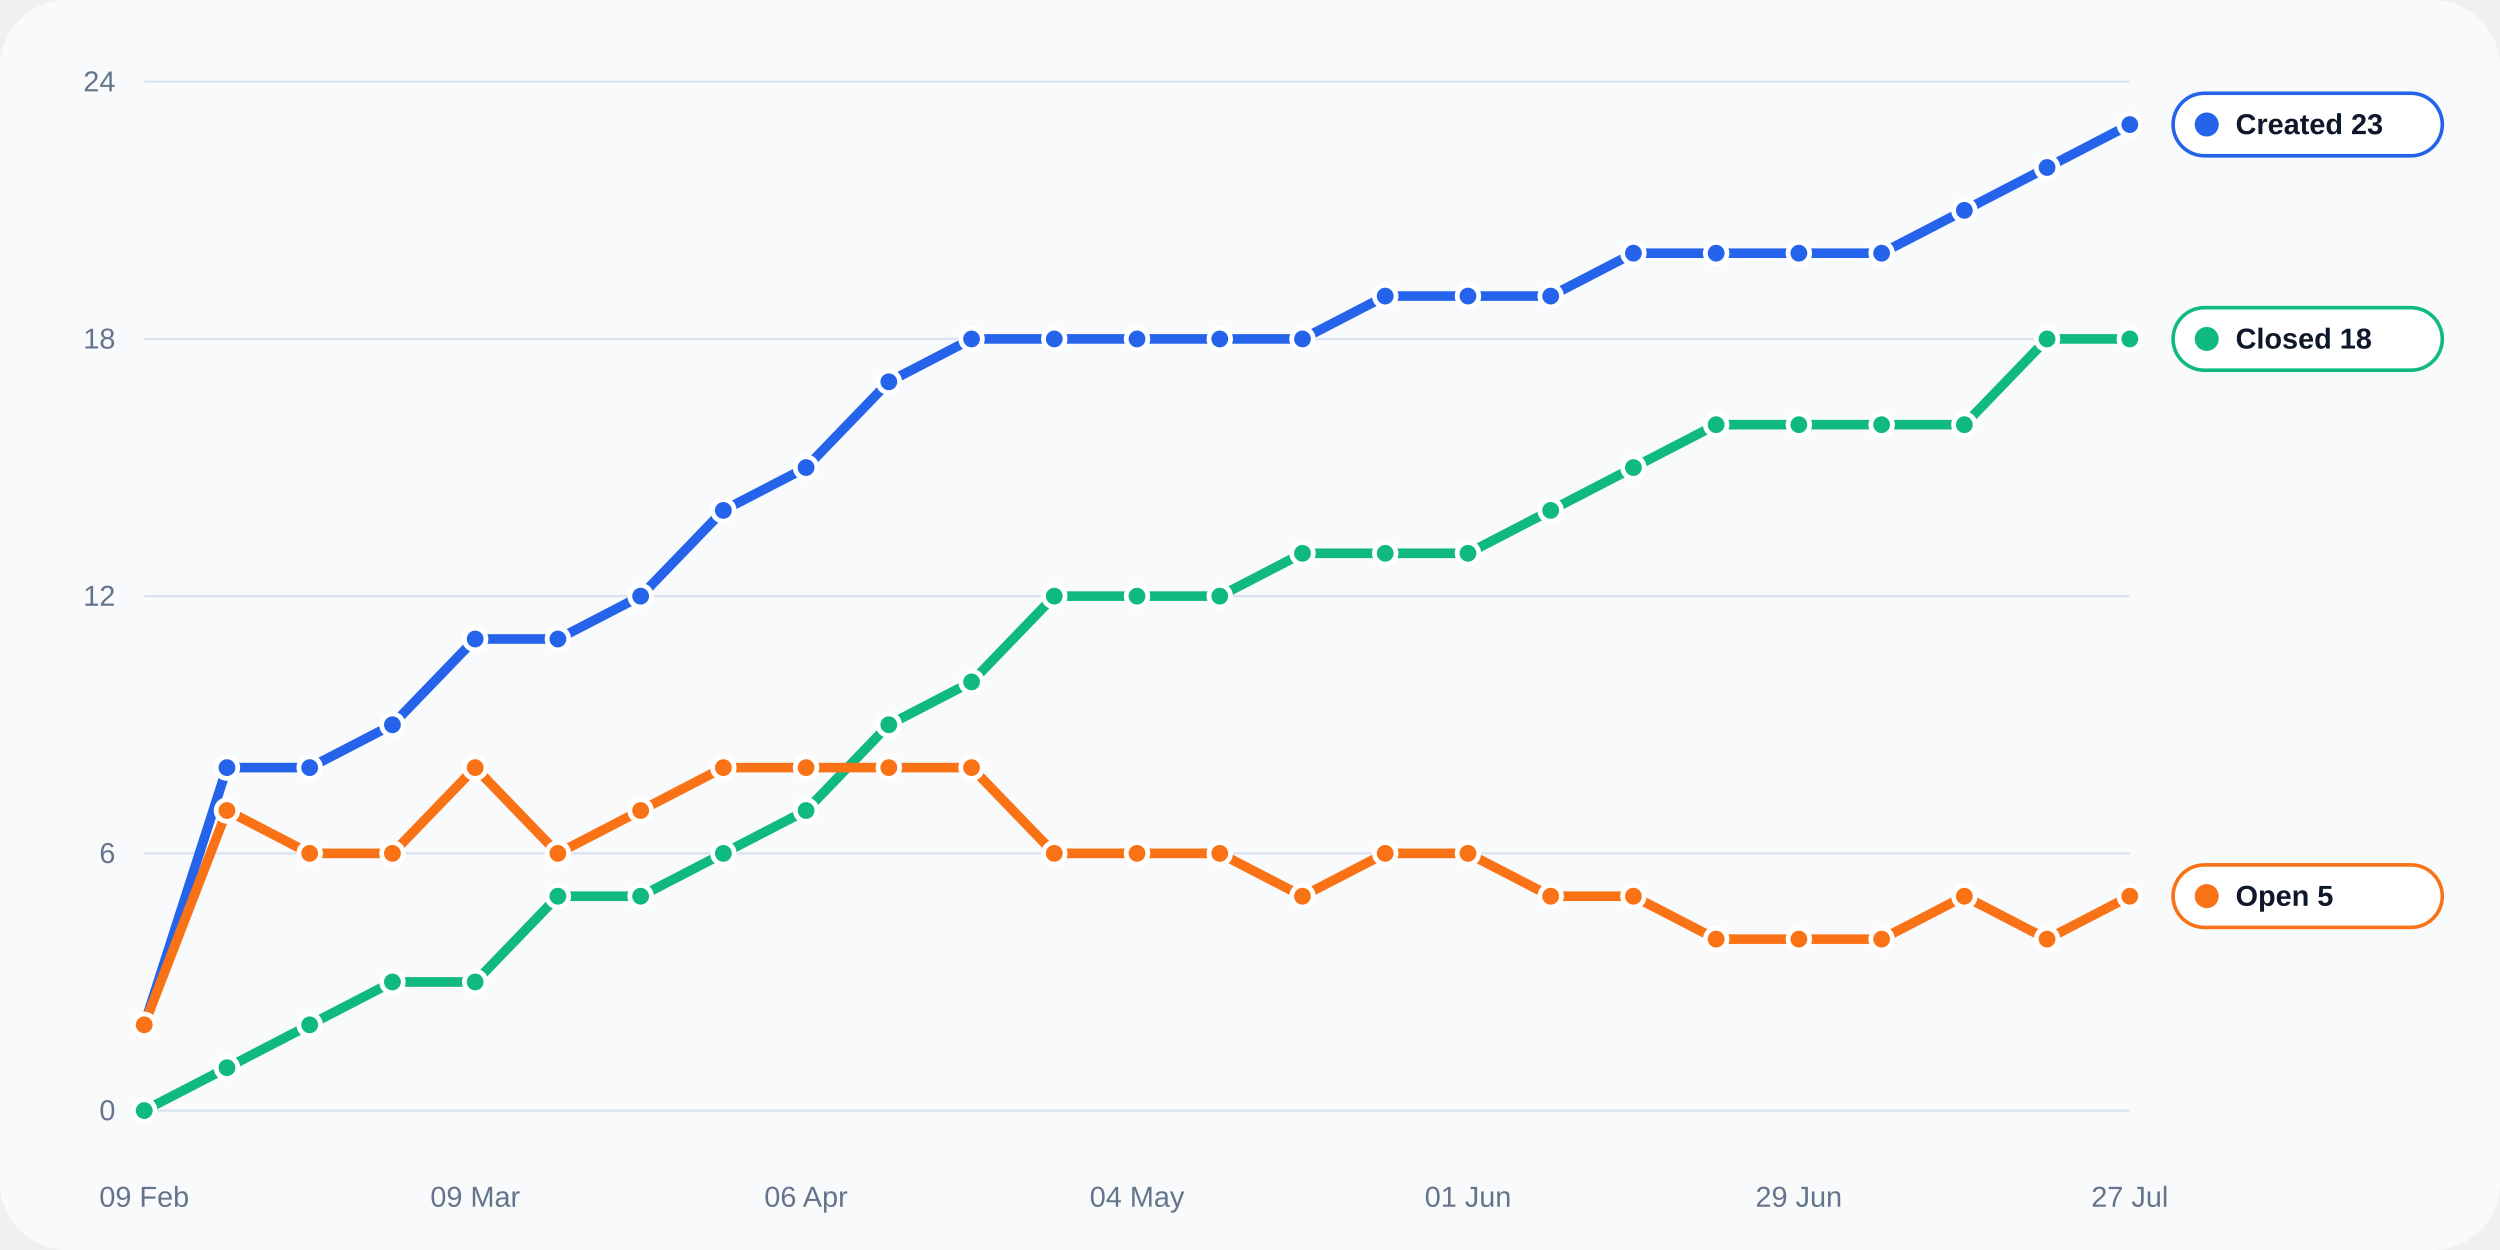
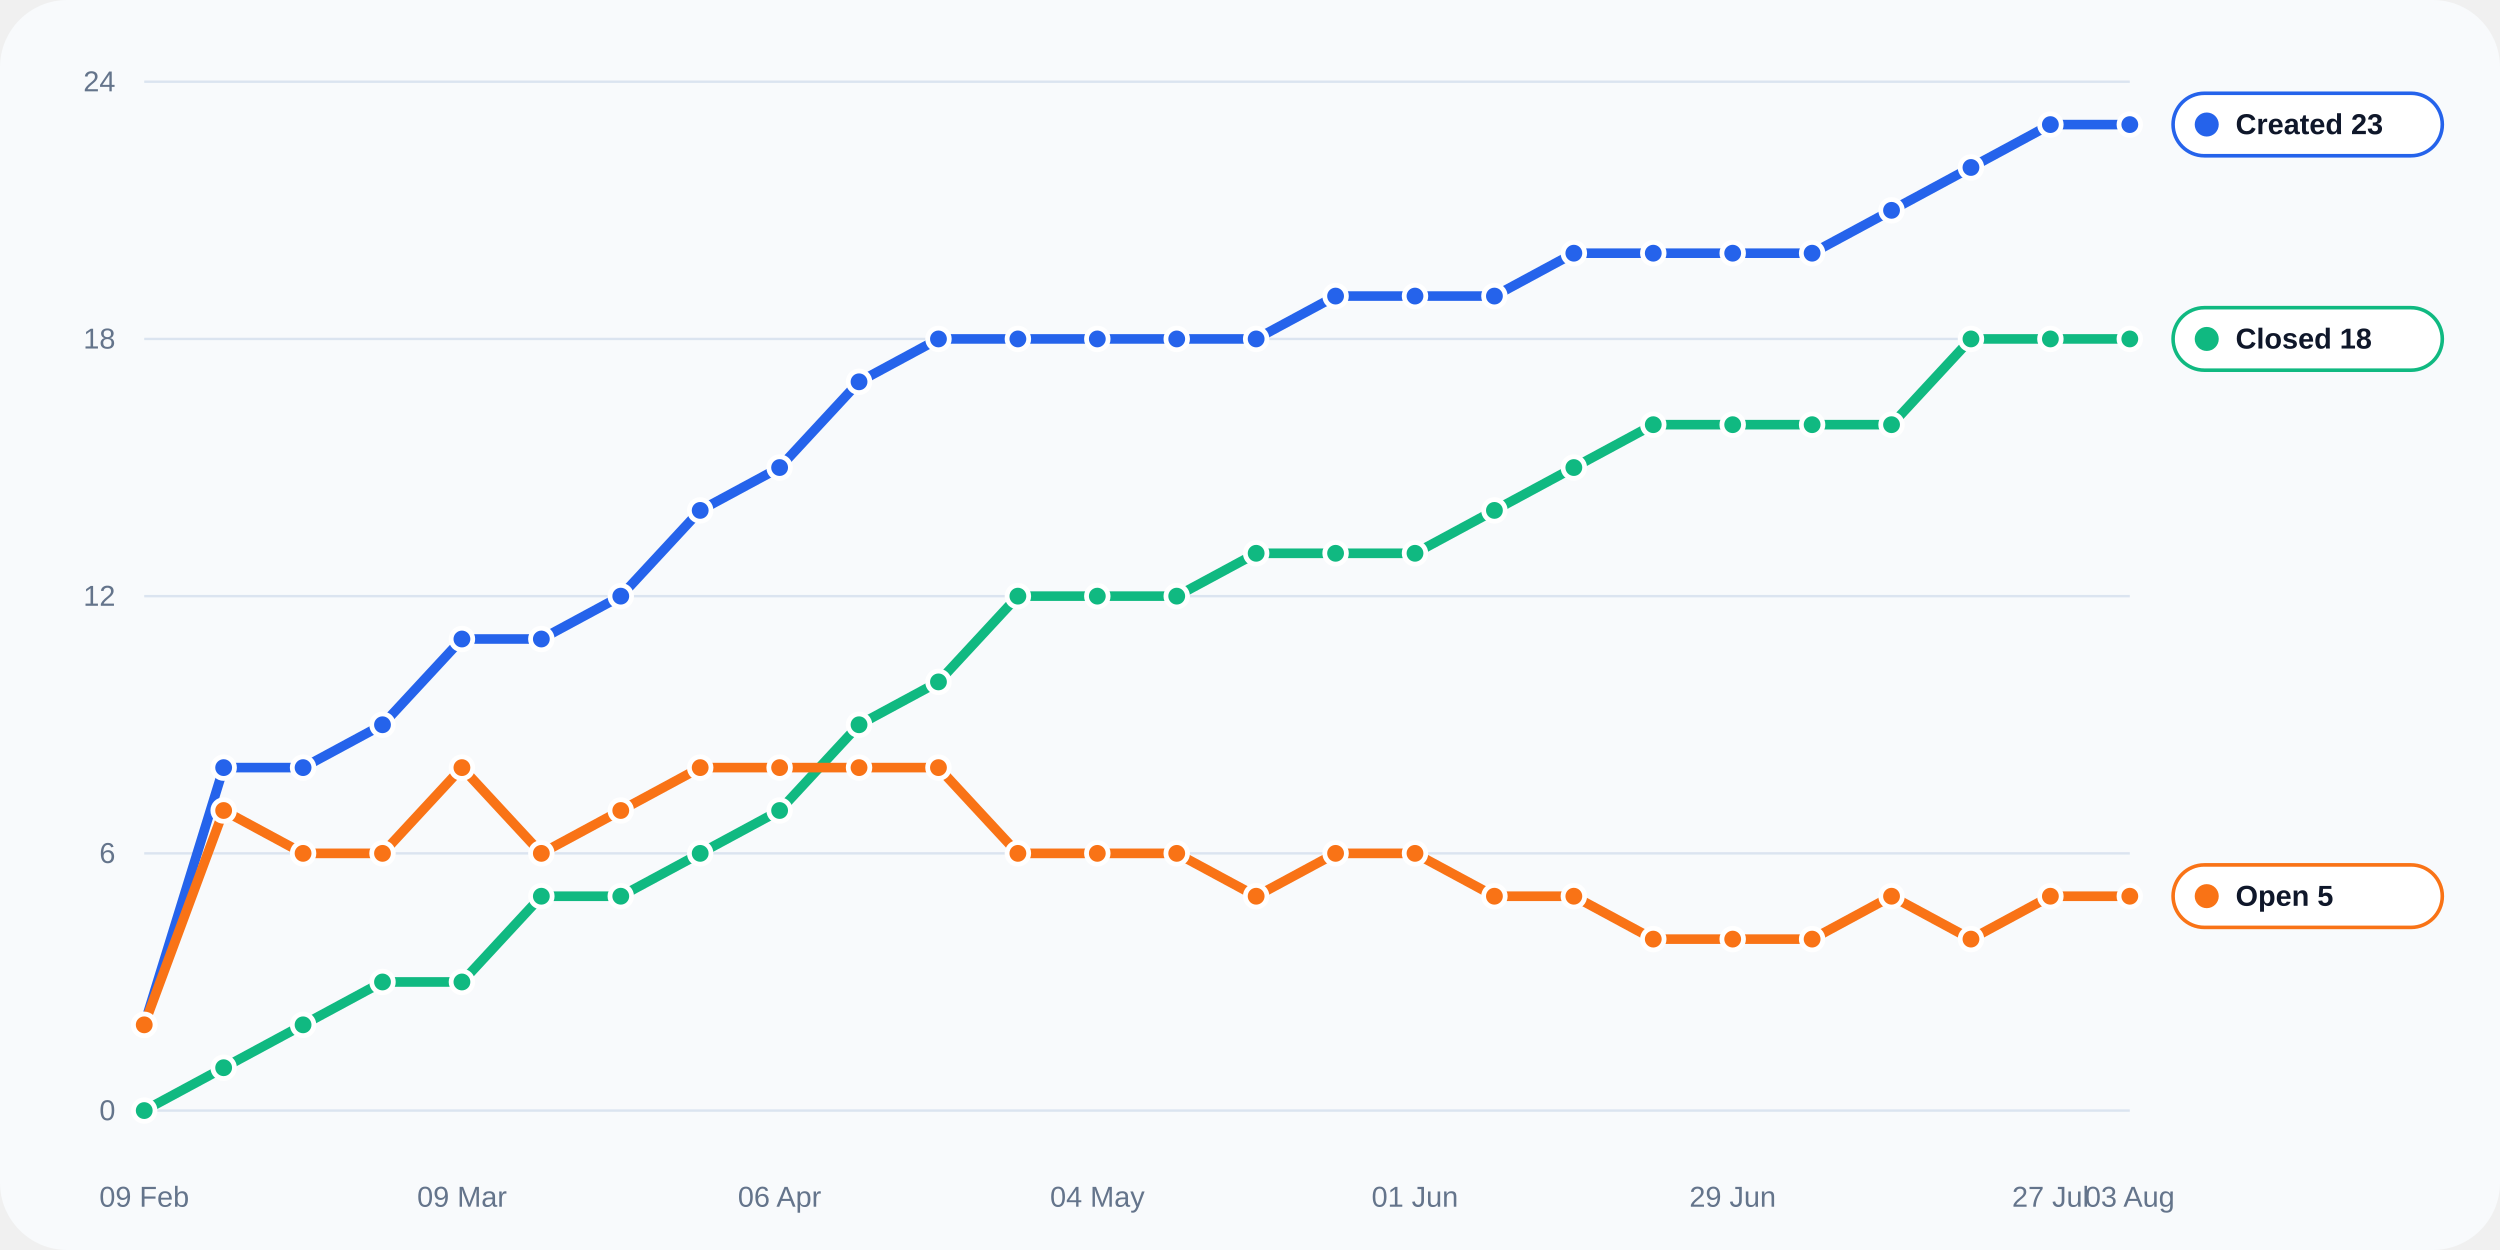
<svg xmlns="http://www.w3.org/2000/svg" width="1040" height="520" viewBox="0 0 1040 520" role="img">
  <rect width="100%" height="100%" rx="28" fill="#f8fafc" />
  <line x1="60" y1="462.0" x2="886" y2="462.0" stroke="#dbe4f0" stroke-width="1" />
  <text x="48" y="466.0" text-anchor="end" fill="#64748b" font-size="12" font-family="Arial, sans-serif">0</text>
  <line x1="60" y1="355.0" x2="886" y2="355.0" stroke="#dbe4f0" stroke-width="1" />
  <text x="48" y="359.0" text-anchor="end" fill="#64748b" font-size="12" font-family="Arial, sans-serif">6</text>
  <line x1="60" y1="248.0" x2="886" y2="248.0" stroke="#dbe4f0" stroke-width="1" />
  <text x="48" y="252.0" text-anchor="end" fill="#64748b" font-size="12" font-family="Arial, sans-serif">12</text>
  <line x1="60" y1="141.0" x2="886" y2="141.0" stroke="#dbe4f0" stroke-width="1" />
  <text x="48" y="145.0" text-anchor="end" fill="#64748b" font-size="12" font-family="Arial, sans-serif">18</text>
  <line x1="60" y1="34.0" x2="886" y2="34.0" stroke="#dbe4f0" stroke-width="1" />
  <text x="48" y="38.0" text-anchor="end" fill="#64748b" font-size="12" font-family="Arial, sans-serif">24</text>
  <text x="60.0" y="502" text-anchor="middle" fill="#64748b" font-size="12" font-family="Arial, sans-serif">09 Feb</text>
-   <text x="197.7" y="502" text-anchor="middle" fill="#64748b" font-size="12" font-family="Arial, sans-serif">09 Mar</text>
-   <text x="335.3" y="502" text-anchor="middle" fill="#64748b" font-size="12" font-family="Arial, sans-serif">06 Apr</text>
-   <text x="473.0" y="502" text-anchor="middle" fill="#64748b" font-size="12" font-family="Arial, sans-serif">04 May</text>
-   <text x="610.7" y="502" text-anchor="middle" fill="#64748b" font-size="12" font-family="Arial, sans-serif">01 Jun</text>
-   <text x="748.3" y="502" text-anchor="middle" fill="#64748b" font-size="12" font-family="Arial, sans-serif">29 Jun</text>
-   <text x="886.0" y="502" text-anchor="middle" fill="#64748b" font-size="12" font-family="Arial, sans-serif">27 Jul</text>
-   <polyline fill="none" stroke="#2563eb" stroke-width="4" stroke-linecap="round" stroke-linejoin="round" points="60.00,426.33 94.42,319.33 128.83,319.33 163.25,301.50 197.67,265.83 232.08,265.83 266.50,248.00 300.92,212.33 335.33,194.50 369.75,158.83 404.17,141.00 438.58,141.00 473.00,141.00 507.42,141.00 541.83,141.00 576.25,123.17 610.67,123.17 645.08,123.17 679.50,105.33 713.92,105.33 748.33,105.33 782.75,105.33 817.17,87.50 851.58,69.67 886.00,51.83" />
+   <text x="192.2" y="502" text-anchor="middle" fill="#64748b" font-size="12" font-family="Arial, sans-serif">09 Mar</text>
+   <text x="324.3" y="502" text-anchor="middle" fill="#64748b" font-size="12" font-family="Arial, sans-serif">06 Apr</text>
+   <text x="456.5" y="502" text-anchor="middle" fill="#64748b" font-size="12" font-family="Arial, sans-serif">04 May</text>
+   <text x="588.6" y="502" text-anchor="middle" fill="#64748b" font-size="12" font-family="Arial, sans-serif">01 Jun</text>
+   <text x="720.8" y="502" text-anchor="middle" fill="#64748b" font-size="12" font-family="Arial, sans-serif">29 Jun</text>
+   <text x="853.0" y="502" text-anchor="middle" fill="#64748b" font-size="12" font-family="Arial, sans-serif">27 Jul</text>
+   <text x="886.0" y="502" text-anchor="middle" fill="#64748b" font-size="12" font-family="Arial, sans-serif">03 Aug</text>
+   <polyline fill="none" stroke="#2563eb" stroke-width="4" stroke-linecap="round" stroke-linejoin="round" points="60.00,426.33 93.04,319.33 126.08,319.33 159.12,301.50 192.16,265.83 225.20,265.83 258.24,248.00 291.28,212.33 324.32,194.50 357.36,158.83 390.40,141.00 423.44,141.00 456.48,141.00 489.52,141.00 522.56,141.00 555.60,123.17 588.64,123.17 621.68,123.17 654.72,105.33 687.76,105.33 720.80,105.33 753.84,105.33 786.88,87.50 819.92,69.67 852.96,51.83 886.00,51.83" />
  <circle cx="60.00" cy="426.33" r="4.5" fill="#2563eb" stroke="#fff" stroke-width="2" />
-   <circle cx="94.42" cy="319.33" r="4.5" fill="#2563eb" stroke="#fff" stroke-width="2" />
-   <circle cx="128.83" cy="319.33" r="4.5" fill="#2563eb" stroke="#fff" stroke-width="2" />
-   <circle cx="163.25" cy="301.50" r="4.5" fill="#2563eb" stroke="#fff" stroke-width="2" />
-   <circle cx="197.67" cy="265.83" r="4.5" fill="#2563eb" stroke="#fff" stroke-width="2" />
-   <circle cx="232.08" cy="265.83" r="4.5" fill="#2563eb" stroke="#fff" stroke-width="2" />
-   <circle cx="266.50" cy="248.00" r="4.5" fill="#2563eb" stroke="#fff" stroke-width="2" />
-   <circle cx="300.92" cy="212.33" r="4.5" fill="#2563eb" stroke="#fff" stroke-width="2" />
-   <circle cx="335.33" cy="194.50" r="4.5" fill="#2563eb" stroke="#fff" stroke-width="2" />
-   <circle cx="369.75" cy="158.83" r="4.5" fill="#2563eb" stroke="#fff" stroke-width="2" />
-   <circle cx="404.17" cy="141.00" r="4.5" fill="#2563eb" stroke="#fff" stroke-width="2" />
-   <circle cx="438.58" cy="141.00" r="4.5" fill="#2563eb" stroke="#fff" stroke-width="2" />
-   <circle cx="473.00" cy="141.00" r="4.5" fill="#2563eb" stroke="#fff" stroke-width="2" />
-   <circle cx="507.42" cy="141.00" r="4.5" fill="#2563eb" stroke="#fff" stroke-width="2" />
-   <circle cx="541.83" cy="141.00" r="4.5" fill="#2563eb" stroke="#fff" stroke-width="2" />
-   <circle cx="576.25" cy="123.17" r="4.5" fill="#2563eb" stroke="#fff" stroke-width="2" />
-   <circle cx="610.67" cy="123.17" r="4.5" fill="#2563eb" stroke="#fff" stroke-width="2" />
-   <circle cx="645.08" cy="123.17" r="4.5" fill="#2563eb" stroke="#fff" stroke-width="2" />
-   <circle cx="679.50" cy="105.33" r="4.5" fill="#2563eb" stroke="#fff" stroke-width="2" />
-   <circle cx="713.92" cy="105.33" r="4.5" fill="#2563eb" stroke="#fff" stroke-width="2" />
-   <circle cx="748.33" cy="105.33" r="4.5" fill="#2563eb" stroke="#fff" stroke-width="2" />
-   <circle cx="782.75" cy="105.33" r="4.5" fill="#2563eb" stroke="#fff" stroke-width="2" />
-   <circle cx="817.17" cy="87.50" r="4.5" fill="#2563eb" stroke="#fff" stroke-width="2" />
-   <circle cx="851.58" cy="69.67" r="4.5" fill="#2563eb" stroke="#fff" stroke-width="2" />
+   <circle cx="93.04" cy="319.33" r="4.5" fill="#2563eb" stroke="#fff" stroke-width="2" />
+   <circle cx="126.08" cy="319.33" r="4.5" fill="#2563eb" stroke="#fff" stroke-width="2" />
+   <circle cx="159.12" cy="301.50" r="4.5" fill="#2563eb" stroke="#fff" stroke-width="2" />
+   <circle cx="192.16" cy="265.83" r="4.5" fill="#2563eb" stroke="#fff" stroke-width="2" />
+   <circle cx="225.20" cy="265.83" r="4.5" fill="#2563eb" stroke="#fff" stroke-width="2" />
+   <circle cx="258.24" cy="248.00" r="4.5" fill="#2563eb" stroke="#fff" stroke-width="2" />
+   <circle cx="291.28" cy="212.33" r="4.5" fill="#2563eb" stroke="#fff" stroke-width="2" />
+   <circle cx="324.32" cy="194.50" r="4.5" fill="#2563eb" stroke="#fff" stroke-width="2" />
+   <circle cx="357.36" cy="158.83" r="4.5" fill="#2563eb" stroke="#fff" stroke-width="2" />
+   <circle cx="390.40" cy="141.00" r="4.5" fill="#2563eb" stroke="#fff" stroke-width="2" />
+   <circle cx="423.44" cy="141.00" r="4.5" fill="#2563eb" stroke="#fff" stroke-width="2" />
+   <circle cx="456.48" cy="141.00" r="4.5" fill="#2563eb" stroke="#fff" stroke-width="2" />
+   <circle cx="489.52" cy="141.00" r="4.5" fill="#2563eb" stroke="#fff" stroke-width="2" />
+   <circle cx="522.56" cy="141.00" r="4.5" fill="#2563eb" stroke="#fff" stroke-width="2" />
+   <circle cx="555.60" cy="123.17" r="4.5" fill="#2563eb" stroke="#fff" stroke-width="2" />
+   <circle cx="588.64" cy="123.17" r="4.5" fill="#2563eb" stroke="#fff" stroke-width="2" />
+   <circle cx="621.68" cy="123.17" r="4.5" fill="#2563eb" stroke="#fff" stroke-width="2" />
+   <circle cx="654.72" cy="105.33" r="4.5" fill="#2563eb" stroke="#fff" stroke-width="2" />
+   <circle cx="687.76" cy="105.33" r="4.5" fill="#2563eb" stroke="#fff" stroke-width="2" />
+   <circle cx="720.80" cy="105.33" r="4.5" fill="#2563eb" stroke="#fff" stroke-width="2" />
+   <circle cx="753.84" cy="105.33" r="4.5" fill="#2563eb" stroke="#fff" stroke-width="2" />
+   <circle cx="786.88" cy="87.50" r="4.5" fill="#2563eb" stroke="#fff" stroke-width="2" />
+   <circle cx="819.92" cy="69.67" r="4.5" fill="#2563eb" stroke="#fff" stroke-width="2" />
+   <circle cx="852.96" cy="51.83" r="4.5" fill="#2563eb" stroke="#fff" stroke-width="2" />
  <circle cx="886.00" cy="51.83" r="4.5" fill="#2563eb" stroke="#fff" stroke-width="2" />
-   <polyline fill="none" stroke="#10b981" stroke-width="4" stroke-linecap="round" stroke-linejoin="round" points="60.00,462.00 94.42,444.17 128.83,426.33 163.25,408.50 197.67,408.50 232.08,372.83 266.50,372.83 300.92,355.00 335.33,337.17 369.75,301.50 404.17,283.67 438.58,248.00 473.00,248.00 507.42,248.00 541.83,230.17 576.25,230.17 610.67,230.17 645.08,212.33 679.50,194.50 713.92,176.67 748.33,176.67 782.75,176.67 817.17,176.67 851.58,141.00 886.00,141.00" />
+   <polyline fill="none" stroke="#10b981" stroke-width="4" stroke-linecap="round" stroke-linejoin="round" points="60.00,462.00 93.04,444.17 126.08,426.33 159.12,408.50 192.16,408.50 225.20,372.83 258.24,372.83 291.28,355.00 324.32,337.17 357.36,301.50 390.40,283.67 423.44,248.00 456.48,248.00 489.52,248.00 522.56,230.17 555.60,230.17 588.64,230.17 621.68,212.33 654.72,194.50 687.76,176.67 720.80,176.67 753.84,176.67 786.88,176.67 819.92,141.00 852.96,141.00 886.00,141.00" />
  <circle cx="60.00" cy="462.00" r="4.5" fill="#10b981" stroke="#fff" stroke-width="2" />
-   <circle cx="94.42" cy="444.17" r="4.5" fill="#10b981" stroke="#fff" stroke-width="2" />
-   <circle cx="128.83" cy="426.33" r="4.5" fill="#10b981" stroke="#fff" stroke-width="2" />
-   <circle cx="163.25" cy="408.50" r="4.5" fill="#10b981" stroke="#fff" stroke-width="2" />
-   <circle cx="197.67" cy="408.50" r="4.5" fill="#10b981" stroke="#fff" stroke-width="2" />
-   <circle cx="232.08" cy="372.83" r="4.5" fill="#10b981" stroke="#fff" stroke-width="2" />
-   <circle cx="266.50" cy="372.83" r="4.5" fill="#10b981" stroke="#fff" stroke-width="2" />
-   <circle cx="300.92" cy="355.00" r="4.5" fill="#10b981" stroke="#fff" stroke-width="2" />
-   <circle cx="335.33" cy="337.17" r="4.5" fill="#10b981" stroke="#fff" stroke-width="2" />
-   <circle cx="369.75" cy="301.50" r="4.5" fill="#10b981" stroke="#fff" stroke-width="2" />
-   <circle cx="404.17" cy="283.67" r="4.5" fill="#10b981" stroke="#fff" stroke-width="2" />
-   <circle cx="438.58" cy="248.00" r="4.5" fill="#10b981" stroke="#fff" stroke-width="2" />
-   <circle cx="473.00" cy="248.00" r="4.5" fill="#10b981" stroke="#fff" stroke-width="2" />
-   <circle cx="507.42" cy="248.00" r="4.5" fill="#10b981" stroke="#fff" stroke-width="2" />
-   <circle cx="541.83" cy="230.17" r="4.5" fill="#10b981" stroke="#fff" stroke-width="2" />
-   <circle cx="576.25" cy="230.17" r="4.5" fill="#10b981" stroke="#fff" stroke-width="2" />
-   <circle cx="610.67" cy="230.17" r="4.5" fill="#10b981" stroke="#fff" stroke-width="2" />
-   <circle cx="645.08" cy="212.33" r="4.5" fill="#10b981" stroke="#fff" stroke-width="2" />
-   <circle cx="679.50" cy="194.50" r="4.5" fill="#10b981" stroke="#fff" stroke-width="2" />
-   <circle cx="713.92" cy="176.67" r="4.5" fill="#10b981" stroke="#fff" stroke-width="2" />
-   <circle cx="748.33" cy="176.67" r="4.5" fill="#10b981" stroke="#fff" stroke-width="2" />
-   <circle cx="782.75" cy="176.67" r="4.5" fill="#10b981" stroke="#fff" stroke-width="2" />
-   <circle cx="817.17" cy="176.67" r="4.5" fill="#10b981" stroke="#fff" stroke-width="2" />
-   <circle cx="851.58" cy="141.00" r="4.5" fill="#10b981" stroke="#fff" stroke-width="2" />
+   <circle cx="93.04" cy="444.17" r="4.5" fill="#10b981" stroke="#fff" stroke-width="2" />
+   <circle cx="126.08" cy="426.33" r="4.5" fill="#10b981" stroke="#fff" stroke-width="2" />
+   <circle cx="159.12" cy="408.50" r="4.5" fill="#10b981" stroke="#fff" stroke-width="2" />
+   <circle cx="192.16" cy="408.50" r="4.5" fill="#10b981" stroke="#fff" stroke-width="2" />
+   <circle cx="225.20" cy="372.83" r="4.5" fill="#10b981" stroke="#fff" stroke-width="2" />
+   <circle cx="258.24" cy="372.83" r="4.5" fill="#10b981" stroke="#fff" stroke-width="2" />
+   <circle cx="291.28" cy="355.00" r="4.5" fill="#10b981" stroke="#fff" stroke-width="2" />
+   <circle cx="324.32" cy="337.17" r="4.5" fill="#10b981" stroke="#fff" stroke-width="2" />
+   <circle cx="357.36" cy="301.50" r="4.5" fill="#10b981" stroke="#fff" stroke-width="2" />
+   <circle cx="390.40" cy="283.67" r="4.5" fill="#10b981" stroke="#fff" stroke-width="2" />
+   <circle cx="423.44" cy="248.00" r="4.5" fill="#10b981" stroke="#fff" stroke-width="2" />
+   <circle cx="456.48" cy="248.00" r="4.5" fill="#10b981" stroke="#fff" stroke-width="2" />
+   <circle cx="489.52" cy="248.00" r="4.5" fill="#10b981" stroke="#fff" stroke-width="2" />
+   <circle cx="522.56" cy="230.17" r="4.5" fill="#10b981" stroke="#fff" stroke-width="2" />
+   <circle cx="555.60" cy="230.17" r="4.5" fill="#10b981" stroke="#fff" stroke-width="2" />
+   <circle cx="588.64" cy="230.17" r="4.5" fill="#10b981" stroke="#fff" stroke-width="2" />
+   <circle cx="621.68" cy="212.33" r="4.5" fill="#10b981" stroke="#fff" stroke-width="2" />
+   <circle cx="654.72" cy="194.50" r="4.5" fill="#10b981" stroke="#fff" stroke-width="2" />
+   <circle cx="687.76" cy="176.67" r="4.5" fill="#10b981" stroke="#fff" stroke-width="2" />
+   <circle cx="720.80" cy="176.67" r="4.5" fill="#10b981" stroke="#fff" stroke-width="2" />
+   <circle cx="753.84" cy="176.67" r="4.5" fill="#10b981" stroke="#fff" stroke-width="2" />
+   <circle cx="786.88" cy="176.67" r="4.5" fill="#10b981" stroke="#fff" stroke-width="2" />
+   <circle cx="819.92" cy="141.00" r="4.5" fill="#10b981" stroke="#fff" stroke-width="2" />
+   <circle cx="852.96" cy="141.00" r="4.5" fill="#10b981" stroke="#fff" stroke-width="2" />
  <circle cx="886.00" cy="141.00" r="4.5" fill="#10b981" stroke="#fff" stroke-width="2" />
-   <polyline fill="none" stroke="#f97316" stroke-width="4" stroke-linecap="round" stroke-linejoin="round" points="60.00,426.33 94.42,337.17 128.83,355.00 163.25,355.00 197.67,319.33 232.08,355.00 266.50,337.17 300.92,319.33 335.33,319.33 369.75,319.33 404.17,319.33 438.58,355.00 473.00,355.00 507.42,355.00 541.83,372.83 576.25,355.00 610.67,355.00 645.08,372.83 679.50,372.83 713.92,390.67 748.33,390.67 782.75,390.67 817.17,372.83 851.58,390.67 886.00,372.83" />
+   <polyline fill="none" stroke="#f97316" stroke-width="4" stroke-linecap="round" stroke-linejoin="round" points="60.00,426.33 93.04,337.17 126.08,355.00 159.12,355.00 192.16,319.33 225.20,355.00 258.24,337.17 291.28,319.33 324.32,319.33 357.36,319.33 390.40,319.33 423.44,355.00 456.48,355.00 489.52,355.00 522.56,372.83 555.60,355.00 588.64,355.00 621.68,372.83 654.72,372.83 687.76,390.67 720.80,390.67 753.84,390.67 786.88,372.83 819.92,390.67 852.96,372.83 886.00,372.83" />
  <circle cx="60.00" cy="426.33" r="4.5" fill="#f97316" stroke="#fff" stroke-width="2" />
-   <circle cx="94.42" cy="337.17" r="4.5" fill="#f97316" stroke="#fff" stroke-width="2" />
-   <circle cx="128.83" cy="355.00" r="4.5" fill="#f97316" stroke="#fff" stroke-width="2" />
-   <circle cx="163.25" cy="355.00" r="4.5" fill="#f97316" stroke="#fff" stroke-width="2" />
-   <circle cx="197.67" cy="319.33" r="4.5" fill="#f97316" stroke="#fff" stroke-width="2" />
-   <circle cx="232.08" cy="355.00" r="4.5" fill="#f97316" stroke="#fff" stroke-width="2" />
-   <circle cx="266.50" cy="337.17" r="4.5" fill="#f97316" stroke="#fff" stroke-width="2" />
-   <circle cx="300.92" cy="319.33" r="4.5" fill="#f97316" stroke="#fff" stroke-width="2" />
-   <circle cx="335.33" cy="319.33" r="4.5" fill="#f97316" stroke="#fff" stroke-width="2" />
-   <circle cx="369.75" cy="319.33" r="4.5" fill="#f97316" stroke="#fff" stroke-width="2" />
-   <circle cx="404.17" cy="319.33" r="4.5" fill="#f97316" stroke="#fff" stroke-width="2" />
-   <circle cx="438.58" cy="355.00" r="4.5" fill="#f97316" stroke="#fff" stroke-width="2" />
-   <circle cx="473.00" cy="355.00" r="4.5" fill="#f97316" stroke="#fff" stroke-width="2" />
-   <circle cx="507.42" cy="355.00" r="4.5" fill="#f97316" stroke="#fff" stroke-width="2" />
-   <circle cx="541.83" cy="372.83" r="4.5" fill="#f97316" stroke="#fff" stroke-width="2" />
-   <circle cx="576.25" cy="355.00" r="4.5" fill="#f97316" stroke="#fff" stroke-width="2" />
-   <circle cx="610.67" cy="355.00" r="4.5" fill="#f97316" stroke="#fff" stroke-width="2" />
-   <circle cx="645.08" cy="372.83" r="4.5" fill="#f97316" stroke="#fff" stroke-width="2" />
-   <circle cx="679.50" cy="372.83" r="4.5" fill="#f97316" stroke="#fff" stroke-width="2" />
-   <circle cx="713.92" cy="390.67" r="4.5" fill="#f97316" stroke="#fff" stroke-width="2" />
-   <circle cx="748.33" cy="390.67" r="4.5" fill="#f97316" stroke="#fff" stroke-width="2" />
-   <circle cx="782.75" cy="390.67" r="4.5" fill="#f97316" stroke="#fff" stroke-width="2" />
-   <circle cx="817.17" cy="372.83" r="4.5" fill="#f97316" stroke="#fff" stroke-width="2" />
-   <circle cx="851.58" cy="390.67" r="4.5" fill="#f97316" stroke="#fff" stroke-width="2" />
+   <circle cx="93.04" cy="337.17" r="4.5" fill="#f97316" stroke="#fff" stroke-width="2" />
+   <circle cx="126.08" cy="355.00" r="4.5" fill="#f97316" stroke="#fff" stroke-width="2" />
+   <circle cx="159.12" cy="355.00" r="4.5" fill="#f97316" stroke="#fff" stroke-width="2" />
+   <circle cx="192.16" cy="319.33" r="4.5" fill="#f97316" stroke="#fff" stroke-width="2" />
+   <circle cx="225.20" cy="355.00" r="4.5" fill="#f97316" stroke="#fff" stroke-width="2" />
+   <circle cx="258.24" cy="337.17" r="4.5" fill="#f97316" stroke="#fff" stroke-width="2" />
+   <circle cx="291.28" cy="319.33" r="4.5" fill="#f97316" stroke="#fff" stroke-width="2" />
+   <circle cx="324.32" cy="319.33" r="4.5" fill="#f97316" stroke="#fff" stroke-width="2" />
+   <circle cx="357.36" cy="319.33" r="4.5" fill="#f97316" stroke="#fff" stroke-width="2" />
+   <circle cx="390.40" cy="319.33" r="4.5" fill="#f97316" stroke="#fff" stroke-width="2" />
+   <circle cx="423.44" cy="355.00" r="4.5" fill="#f97316" stroke="#fff" stroke-width="2" />
+   <circle cx="456.48" cy="355.00" r="4.5" fill="#f97316" stroke="#fff" stroke-width="2" />
+   <circle cx="489.52" cy="355.00" r="4.5" fill="#f97316" stroke="#fff" stroke-width="2" />
+   <circle cx="522.56" cy="372.83" r="4.5" fill="#f97316" stroke="#fff" stroke-width="2" />
+   <circle cx="555.60" cy="355.00" r="4.5" fill="#f97316" stroke="#fff" stroke-width="2" />
+   <circle cx="588.64" cy="355.00" r="4.5" fill="#f97316" stroke="#fff" stroke-width="2" />
+   <circle cx="621.68" cy="372.83" r="4.5" fill="#f97316" stroke="#fff" stroke-width="2" />
+   <circle cx="654.72" cy="372.83" r="4.5" fill="#f97316" stroke="#fff" stroke-width="2" />
+   <circle cx="687.76" cy="390.67" r="4.5" fill="#f97316" stroke="#fff" stroke-width="2" />
+   <circle cx="720.80" cy="390.67" r="4.5" fill="#f97316" stroke="#fff" stroke-width="2" />
+   <circle cx="753.84" cy="390.67" r="4.5" fill="#f97316" stroke="#fff" stroke-width="2" />
+   <circle cx="786.88" cy="372.83" r="4.5" fill="#f97316" stroke="#fff" stroke-width="2" />
+   <circle cx="819.92" cy="390.67" r="4.5" fill="#f97316" stroke="#fff" stroke-width="2" />
+   <circle cx="852.96" cy="372.83" r="4.5" fill="#f97316" stroke="#fff" stroke-width="2" />
  <circle cx="886.00" cy="372.83" r="4.5" fill="#f97316" stroke="#fff" stroke-width="2" />
  <rect x="904" y="38.8" width="112" height="26" rx="13" fill="#ffffff" stroke="#2563eb" stroke-width="1.5" />
  <circle cx="918" cy="51.8" r="5" fill="#2563eb" />
  <text x="930" y="55.8" fill="#0f172a" font-size="12" font-family="Arial, sans-serif" font-weight="700">Created 23</text>
  <rect x="904" y="128.0" width="112" height="26" rx="13" fill="#ffffff" stroke="#10b981" stroke-width="1.5" />
  <circle cx="918" cy="141.0" r="5" fill="#10b981" />
  <text x="930" y="145.0" fill="#0f172a" font-size="12" font-family="Arial, sans-serif" font-weight="700">Closed 18</text>
  <rect x="904" y="359.8" width="112" height="26" rx="13" fill="#ffffff" stroke="#f97316" stroke-width="1.5" />
  <circle cx="918" cy="372.8" r="5" fill="#f97316" />
  <text x="930" y="376.8" fill="#0f172a" font-size="12" font-family="Arial, sans-serif" font-weight="700">Open 5</text>
</svg>
